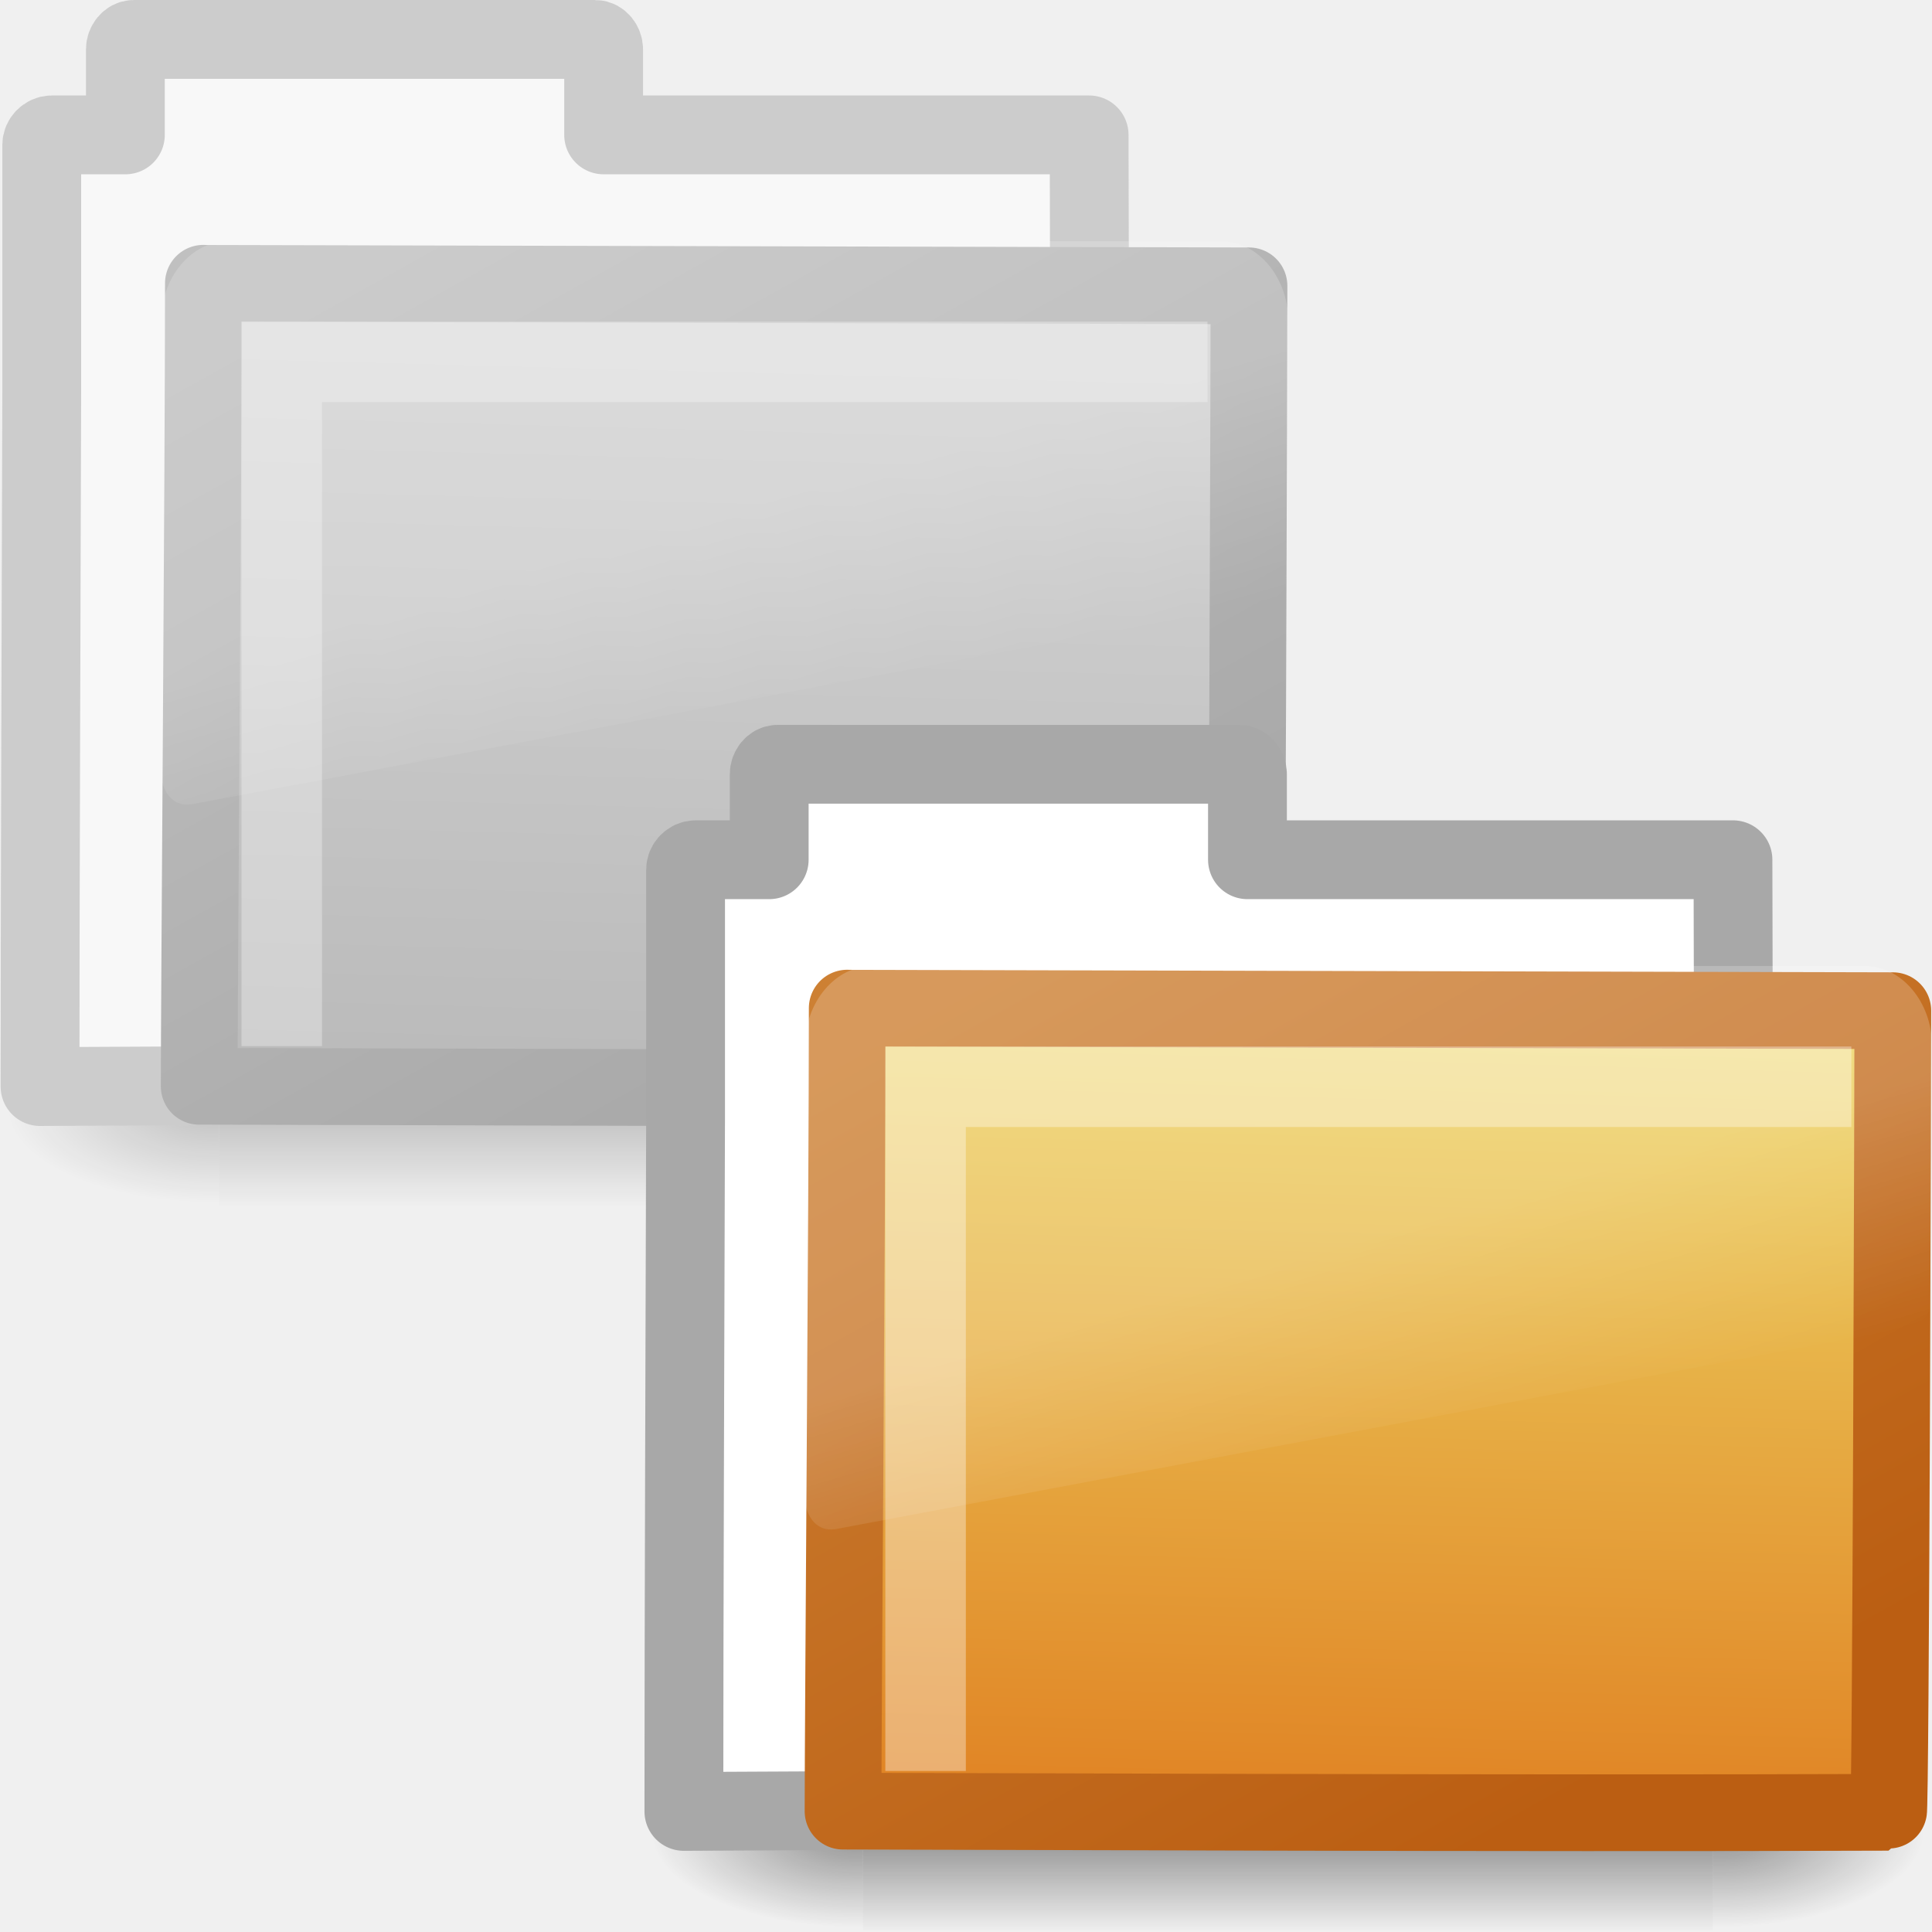
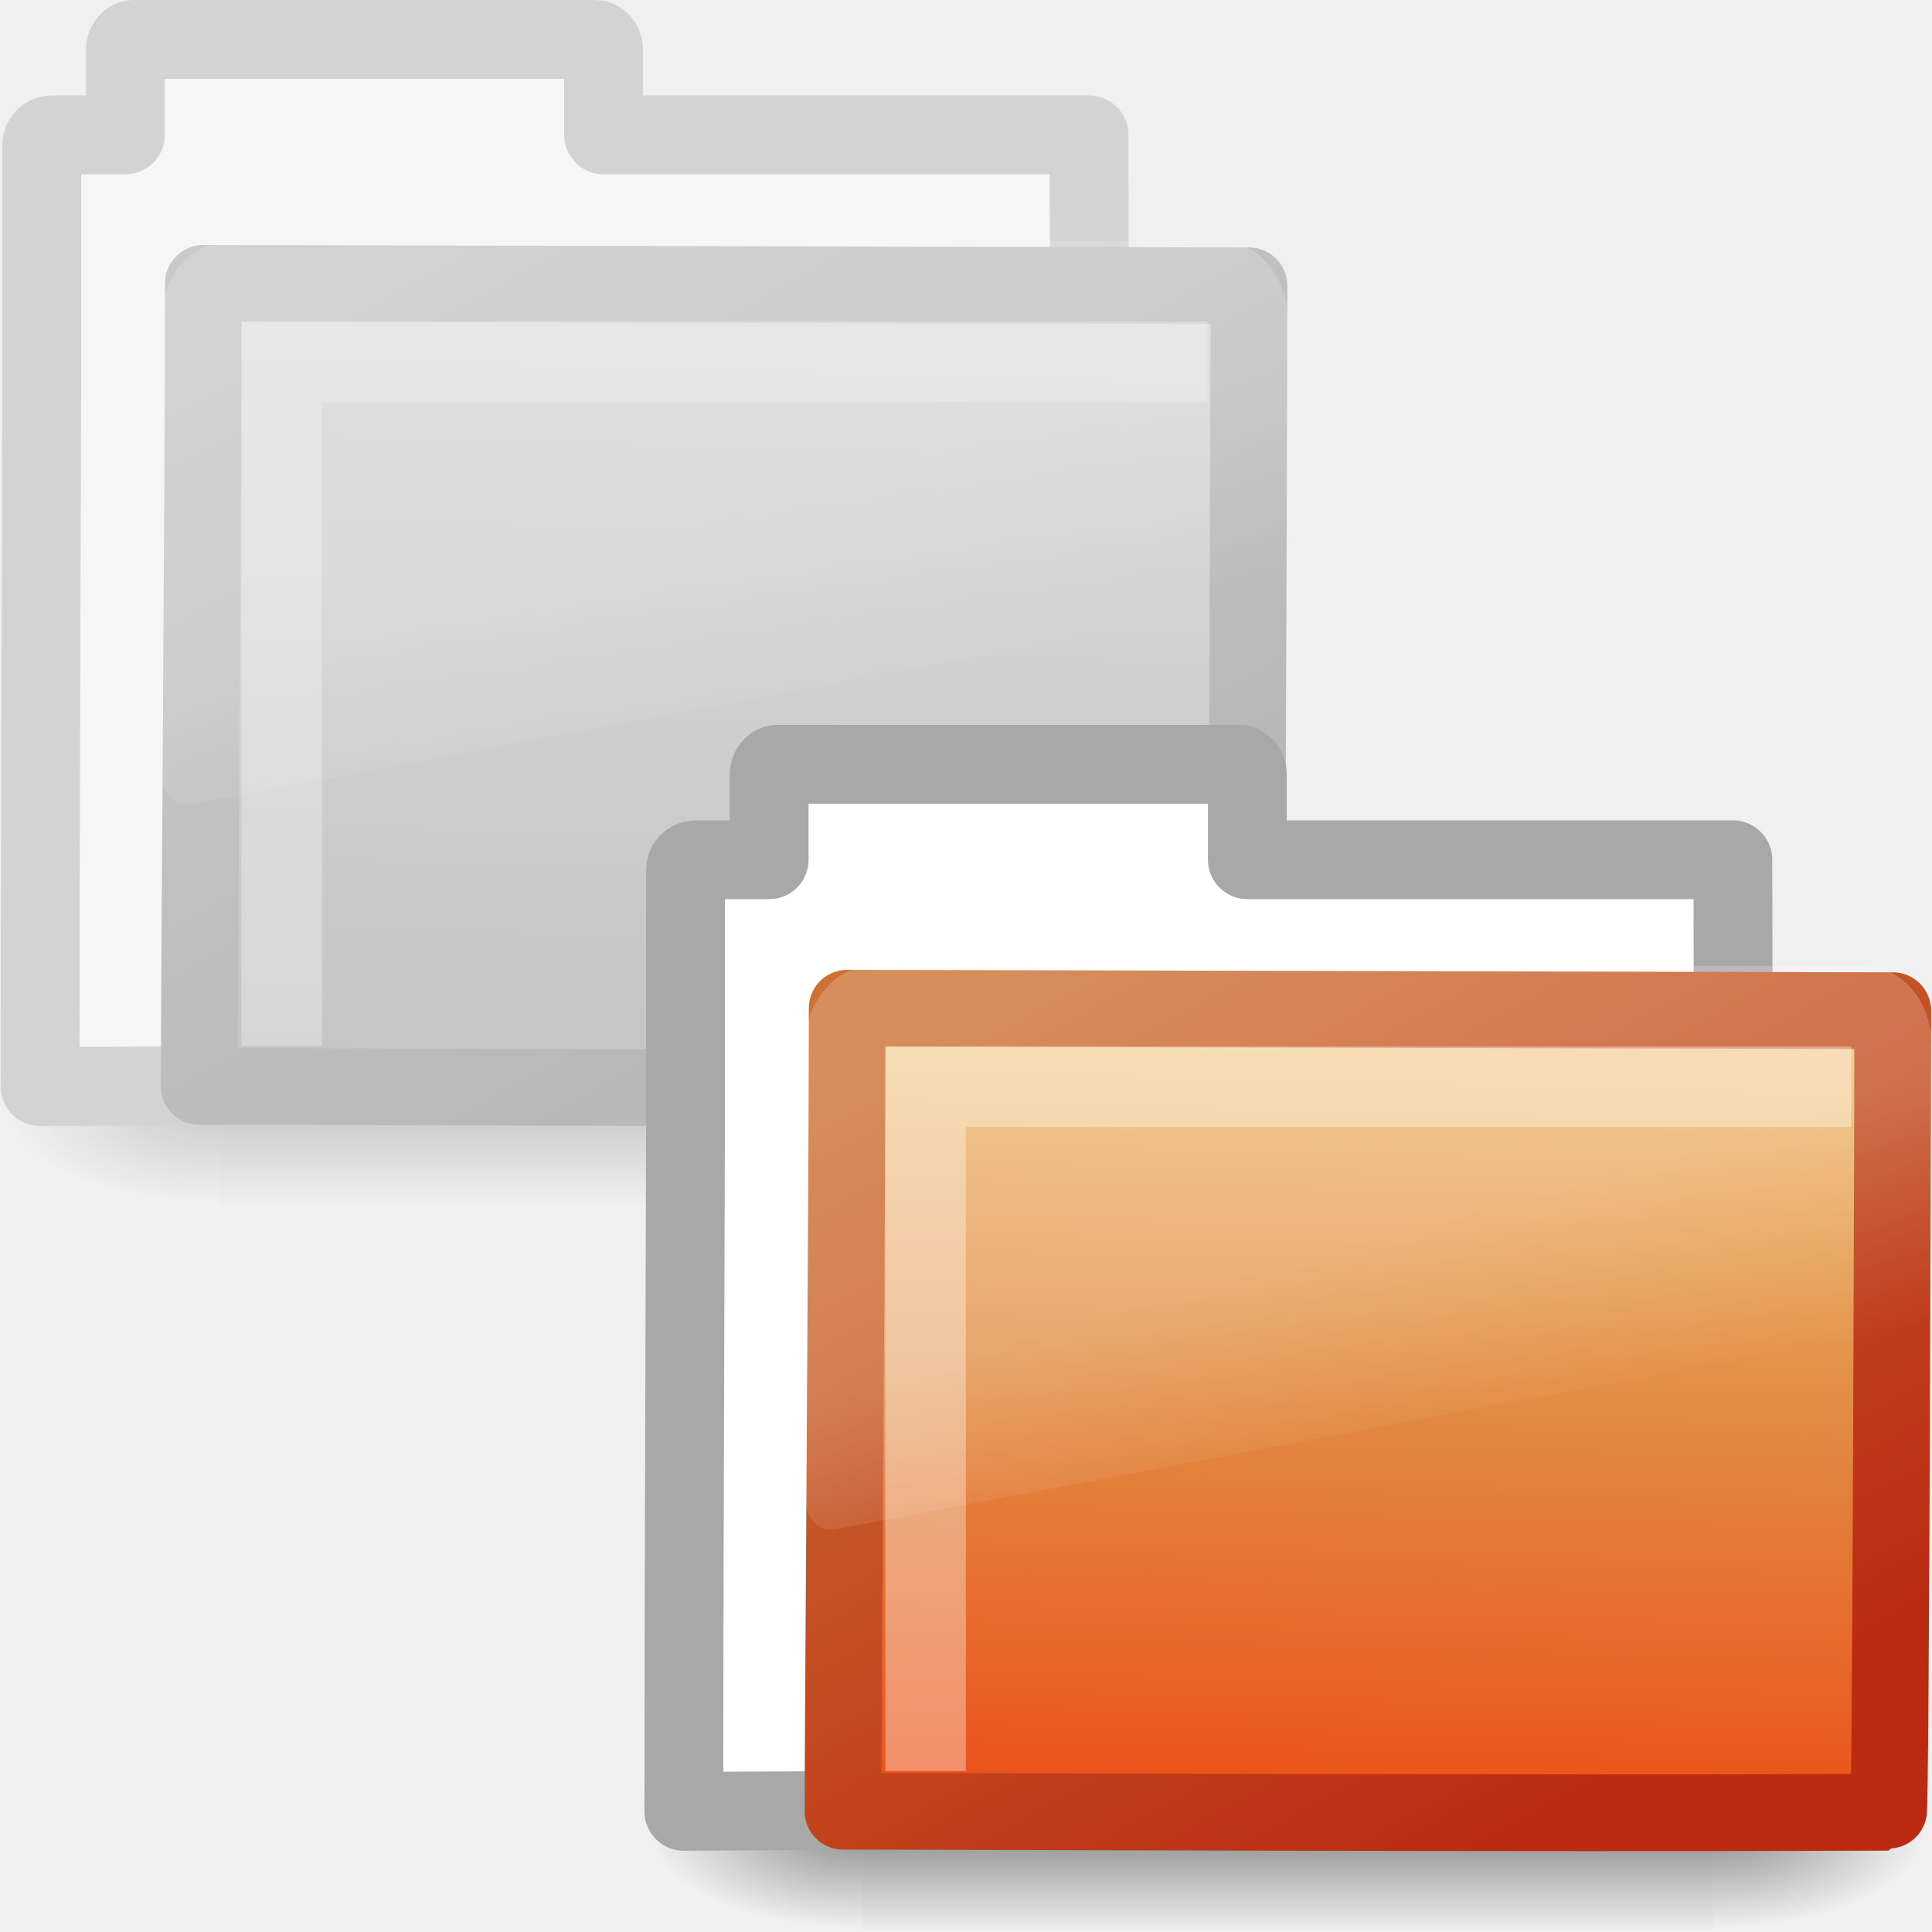
- <svg xmlns="http://www.w3.org/2000/svg" xmlns:xlink="http://www.w3.org/1999/xlink" version="1.0" width="24" height="24" id="svg2">
-   <defs id="defs4">
-     <linearGradient id="linearGradient4115">
-       <stop id="stop4117" style="stop-color:#5e5e5e;stop-opacity:1" offset="0" />
-       <stop id="stop4119" style="stop-color:#909090;stop-opacity:1" offset="1" />
-     </linearGradient>
-     <linearGradient id="linearGradient4109">
-       <stop id="stop4111" style="stop-color:#bababa;stop-opacity:1" offset="0" />
-       <stop id="stop4113" style="stop-color:#838383;stop-opacity:1" offset="1" />
-     </linearGradient>
-     <linearGradient id="linearGradient4055">
-       <stop id="stop4057" style="stop-color:#edd563;stop-opacity:1" offset="0" />
-       <stop id="stop4059" style="stop-color:#e08223;stop-opacity:1" offset="1" />
-     </linearGradient>
-     <linearGradient id="linearGradient4049">
-       <stop id="stop4051" style="stop-color:#bb5e12;stop-opacity:1" offset="0" />
-       <stop id="stop4053" style="stop-color:#cd8033;stop-opacity:1" offset="1" />
-     </linearGradient>
+ <svg xmlns="http://www.w3.org/2000/svg" xmlns:xlink="http://www.w3.org/1999/xlink" version="1.0" width="24" height="24" id="svg3299">
+   <defs id="defs3301">
    <linearGradient id="linearGradient8265-821-176-38-919-66-249-311">
-       <stop id="stop2662" style="stop-color:white;stop-opacity:1" offset="0" />
-       <stop id="stop2664" style="stop-color:white;stop-opacity:0" offset="1" />
+       <stop id="stop2662" style="stop-color:#ffffff;stop-opacity:1" offset="0" />
+       <stop id="stop2664" style="stop-color:#ffffff;stop-opacity:0" offset="1" />
    </linearGradient>
    <linearGradient x1="18.031" y1="16.408" x2="20.055" y2="24.628" id="linearGradient2558-342" xlink:href="#linearGradient8265-821-176-38-919-66-249-311" gradientUnits="userSpaceOnUse" />
-     <linearGradient x1="10.318" y1="14.993" x2="4.176" y2="4.051" id="linearGradient2556-839" xlink:href="#linearGradient4115" gradientUnits="userSpaceOnUse" gradientTransform="matrix(1.008304,0,0,1.000623,-10.50028,-26.47767)" />
-     <linearGradient x1="126.698" y1="58.583" x2="169.23" y2="238.4" id="linearGradient2554-641" xlink:href="#linearGradient4109" gradientUnits="userSpaceOnUse" gradientTransform="matrix(0.05489342,0.01385132,0.00257263,0.05248166,-11.21226,-26.73846)" />
+     <linearGradient id="linearGradient3390-725">
+       <stop id="stop2656" style="stop-color:#5e5e5e;stop-opacity:1" offset="0" />
+       <stop id="stop2658" style="stop-color:#909090;stop-opacity:1" offset="1" />
+     </linearGradient>
+     <linearGradient x1="10.318" y1="14.993" x2="4.176" y2="4.051" id="linearGradient2556-839" xlink:href="#linearGradient3390-725" gradientUnits="userSpaceOnUse" gradientTransform="matrix(1.008304,0,0,1.000623,-10.50028,-26.47767)" />
+     <linearGradient id="linearGradient7012-661-145-733-759-865-745-340">
+       <stop id="stop2650" style="stop-color:#bababa;stop-opacity:1" offset="0" />
+       <stop id="stop2652" style="stop-color:#838383;stop-opacity:1" offset="1" />
+     </linearGradient>
+     <linearGradient x1="126.698" y1="58.583" x2="169.23" y2="238.4" id="linearGradient2554-641" xlink:href="#linearGradient7012-661-145-733-759-865-745-340" gradientUnits="userSpaceOnUse" gradientTransform="matrix(5.489342e-2,1.385132e-2,2.57263e-3,5.248166e-2,-11.21226,-26.73846)" />
    <linearGradient id="linearGradient5060-925">
-       <stop id="stop2644" style="stop-color:black;stop-opacity:1" offset="0" />
-       <stop id="stop2646" style="stop-color:black;stop-opacity:0" offset="1" />
+       <stop id="stop2644" style="stop-color:#000000;stop-opacity:1" offset="0" />
+       <stop id="stop2646" style="stop-color:#000000;stop-opacity:0" offset="1" />
    </linearGradient>
    <radialGradient cx="605.714" cy="486.648" r="117.143" fx="605.714" fy="486.648" id="radialGradient2552-332" xlink:href="#linearGradient5060-925" gradientUnits="userSpaceOnUse" gradientTransform="matrix(-2.774389,0,0,1.969706,112.7623,-872.8854)" />
    <linearGradient id="linearGradient5060-311">
-       <stop id="stop2638" style="stop-color:black;stop-opacity:1" offset="0" />
-       <stop id="stop2640" style="stop-color:black;stop-opacity:0" offset="1" />
+       <stop id="stop2638" style="stop-color:#000000;stop-opacity:1" offset="0" />
+       <stop id="stop2640" style="stop-color:#000000;stop-opacity:0" offset="1" />
    </linearGradient>
    <radialGradient cx="605.714" cy="486.648" r="117.143" fx="605.714" fy="486.648" id="radialGradient2550-690" xlink:href="#linearGradient5060-311" gradientUnits="userSpaceOnUse" gradientTransform="matrix(2.774389,0,0,1.969706,-1891.633,-872.8854)" />
    <linearGradient id="linearGradient5048-380">
-       <stop id="stop2630" style="stop-color:black;stop-opacity:0" offset="0" />
-       <stop id="stop2632" style="stop-color:black;stop-opacity:1" offset="0.5" />
-       <stop id="stop2634" style="stop-color:black;stop-opacity:0" offset="1" />
+       <stop id="stop2630" style="stop-color:#000000;stop-opacity:0" offset="0" />
+       <stop id="stop2632" style="stop-color:#000000;stop-opacity:1" offset="0.5" />
+       <stop id="stop2634" style="stop-color:#000000;stop-opacity:0" offset="1" />
    </linearGradient>
    <linearGradient x1="302.857" y1="366.648" x2="302.857" y2="609.505" id="linearGradient2548-464" xlink:href="#linearGradient5048-380" gradientUnits="userSpaceOnUse" gradientTransform="matrix(2.774389,0,0,1.969706,-1892.179,-872.8854)" />
-     <linearGradient id="linearGradient8265-821-176-38-919-66-249">
-       <stop id="stop2687" style="stop-color:white;stop-opacity:1" offset="0" />
-       <stop id="stop2689" style="stop-color:white;stop-opacity:0" offset="1" />
-     </linearGradient>
-     <linearGradient x1="18.031" y1="16.408" x2="20.055" y2="24.628" id="linearGradient2580" xlink:href="#linearGradient8265-821-176-38-919-66-249" gradientUnits="userSpaceOnUse" />
-     <linearGradient x1="10.318" y1="14.993" x2="4.176" y2="4.051" id="linearGradient2578" xlink:href="#linearGradient4049" gradientUnits="userSpaceOnUse" gradientTransform="matrix(1.008304,0,0,1.000623,-10.50028,-26.47767)" />
-     <linearGradient x1="126.698" y1="58.583" x2="169.23" y2="238.4" id="linearGradient2576" xlink:href="#linearGradient4055" gradientUnits="userSpaceOnUse" gradientTransform="matrix(0.05489342,0.01385132,0.00257263,0.05248166,-11.21226,-26.73846)" />
    <radialGradient cx="605.714" cy="486.648" r="117.143" fx="605.714" fy="486.648" id="radialGradient2574" xlink:href="#linearGradient5060" gradientUnits="userSpaceOnUse" gradientTransform="matrix(-2.774389,0,0,1.969706,112.7623,-872.8854)" />
    <linearGradient id="linearGradient5060">
-       <stop id="stop5062" style="stop-color:black;stop-opacity:1" offset="0" />
-       <stop id="stop5064" style="stop-color:black;stop-opacity:0" offset="1" />
+       <stop id="stop5062" style="stop-color:#000000;stop-opacity:1" offset="0" />
+       <stop id="stop5064" style="stop-color:#000000;stop-opacity:0" offset="1" />
    </linearGradient>
    <radialGradient cx="605.714" cy="486.648" r="117.143" fx="605.714" fy="486.648" id="radialGradient2572" xlink:href="#linearGradient5060" gradientUnits="userSpaceOnUse" gradientTransform="matrix(2.774389,0,0,1.969706,-1891.633,-872.8854)" />
    <linearGradient id="linearGradient5048">
-       <stop id="stop5050" style="stop-color:black;stop-opacity:0" offset="0" />
-       <stop id="stop5056" style="stop-color:black;stop-opacity:1" offset="0.5" />
-       <stop id="stop5052" style="stop-color:black;stop-opacity:0" offset="1" />
+       <stop id="stop5050" style="stop-color:#000000;stop-opacity:0" offset="0" />
+       <stop id="stop5056" style="stop-color:#000000;stop-opacity:1" offset="0.5" />
+       <stop id="stop5052" style="stop-color:#000000;stop-opacity:0" offset="1" />
    </linearGradient>
    <linearGradient x1="302.857" y1="366.648" x2="302.857" y2="609.505" id="linearGradient2570" xlink:href="#linearGradient5048" gradientUnits="userSpaceOnUse" gradientTransform="matrix(2.774389,0,0,1.969706,-1892.179,-872.8854)" />
+     <linearGradient id="linearGradient2603">
+       <stop id="stop2605" style="stop-color:#bb2b12;stop-opacity:1" offset="0" />
+       <stop id="stop2607" style="stop-color:#cd7233;stop-opacity:1" offset="1" />
+     </linearGradient>
+     <linearGradient x1="10.318" y1="14.993" x2="4.176" y2="4.051" id="linearGradient2526" xlink:href="#linearGradient2603" gradientUnits="userSpaceOnUse" gradientTransform="matrix(1.008304,0,0,1.000623,-1.856e-3,-6.62e-3)" />
+     <linearGradient id="linearGradient2610">
+       <stop id="stop2612" style="stop-color:#f0c178;stop-opacity:1" offset="0" />
+       <stop id="stop2614" style="stop-color:#e18941;stop-opacity:1" offset="0.5" />
+       <stop id="stop2616" style="stop-color:#ec4f18;stop-opacity:1" offset="1" />
+     </linearGradient>
+     <linearGradient x1="126.698" y1="58.583" x2="169.23" y2="238.4" id="linearGradient2524" xlink:href="#linearGradient2610" gradientUnits="userSpaceOnUse" gradientTransform="matrix(5.489342e-2,1.385132e-2,2.57263e-3,5.248166e-2,-0.713833,-0.26741)" />
+     <linearGradient id="linearGradient8265-821-176-38-919-66-249">
+       <stop id="stop2687" style="stop-color:#ffffff;stop-opacity:1" offset="0" />
+       <stop id="stop2689" style="stop-color:#ffffff;stop-opacity:0" offset="1" />
+     </linearGradient>
+     <linearGradient x1="18.031" y1="16.408" x2="20.055" y2="24.628" id="linearGradient2580" xlink:href="#linearGradient8265-821-176-38-919-66-249" gradientUnits="userSpaceOnUse" />
  </defs>
  <g id="layer1">
-     <g transform="translate(0.00206173,-1.004415)" id="g2526" style="opacity:0.5">
+     <g transform="translate(2.06173e-3,-1.004415)" id="g2526" style="opacity:0.4">
      <g transform="matrix(0.3639508,0,0,0.3445682,-0.6458828,-0.3854516)" id="g2528">
-         <g transform="matrix(0.02165152,0,0,0.01485743,43.0076,42.68539)" id="g2530" style="display:inline">
+         <g transform="matrix(2.165152e-2,0,0,1.485743e-2,43.0076,42.68539)" id="g2530" style="display:inline">
          <rect width="1339.633" height="478.357" x="-1559.252" y="-150.697" id="rect2532" style="opacity:0.402;fill:url(#linearGradient2548-464);fill-opacity:1;fill-rule:nonzero;stroke:none;stroke-width:1;marker:none;visibility:visible;display:inline;overflow:visible" />
-           <path d="m -219.619,-150.68 c 0,0 0,478.331 0,478.331 142.874,0.9 345.4,-107.17 345.4,-239.196 0,-132.027 -159.437,-239.135 -345.4,-239.135 z" id="path2534" style="opacity:0.402;fill:url(#radialGradient2550-690);fill-opacity:1;fill-rule:nonzero;stroke:none;stroke-width:1;marker:none;visibility:visible;display:inline;overflow:visible" />
-           <path d="m -1559.252,-150.68 c 0,0 0,478.331 0,478.331 -142.874,0.9 -345.4,-107.17 -345.4,-239.196 0,-132.027 159.437,-239.135 345.4,-239.135 z" id="path2536" style="opacity:0.402;fill:url(#radialGradient2552-332);fill-opacity:1;fill-rule:nonzero;stroke:none;stroke-width:1;marker:none;visibility:visible;display:inline;overflow:visible" />
+           <path d="M -219.619,-150.68 C -219.619,-150.68 -219.619,327.65 -219.619,327.65 C -76.745,328.551 125.781,220.481 125.781,88.454 C 125.781,-43.572 -33.655,-150.68 -219.619,-150.68 L -219.619,-150.68 z" id="path2534" style="opacity:0.402;fill:url(#radialGradient2550-690);fill-opacity:1;fill-rule:nonzero;stroke:none;stroke-width:1;marker:none;visibility:visible;display:inline;overflow:visible" />
+           <path d="M -1559.252,-150.68 C -1559.252,-150.68 -1559.252,327.65 -1559.252,327.65 C -1702.127,328.551 -1904.652,220.481 -1904.652,88.454 C -1904.652,-43.572 -1745.216,-150.68 -1559.252,-150.68 L -1559.252,-150.68 z" id="path2536" style="opacity:0.402;fill:url(#radialGradient2552-332);fill-opacity:1;fill-rule:nonzero;stroke:none;stroke-width:1;marker:none;visibility:visible;display:inline;overflow:visible" />
        </g>
      </g>
      <g transform="translate(10.49843,26.47105)" id="g2538">
-         <path d="m -8.839,-24.977 c -0.056,0 -0.104,0.06 -0.104,0.123 l 0,1.063 -0.517,0 -0.397,0 c -0.07,0 -0.125,0.062 -0.125,0.123 l 0,0.245 0,2.842 c -0.007,2.573 -0.021,6.242 -0.021,8.612 4.706,-0.024 9.415,-0.048 14.123,-0.066 -0.417,0 -1.112,-0.07 -1.102,-0.94 0.004,-3.597 0.023,-7.243 0.011,-10.816 l -6.031,0 0,-1.063 c 0,-0.062 -0.048,-0.123 -0.104,-0.123 l -5.731,0 z" id="path2540" style="fill:white;fill-opacity:1;stroke:#a8a8a8;stroke-width:0.979;stroke-linecap:round;stroke-linejoin:round;stroke-miterlimit:4;stroke-opacity:1;stroke-dasharray:none;display:inline" />
-         <path d="m -7.974,-21.947 c 0.656,0 12.48,0.031 12.989,0.031 0,0.615 -0.025,9.958 -0.054,9.958 -4.559,0.018 -11.659,-0.014 -12.987,-0.014 0,-1.161 0.052,-7.585 0.052,-9.976 z" id="path2542" style="fill:url(#linearGradient2554-641);fill-opacity:1;stroke:url(#linearGradient2556-839);stroke-width:0.953;stroke-linecap:round;stroke-linejoin:round;stroke-miterlimit:4;stroke-opacity:1;stroke-dasharray:none;display:inline" />
+         <path d="M -8.839,-24.977 C -8.895,-24.977 -8.943,-24.917 -8.943,-24.854 L -8.943,-23.791 L -9.46,-23.791 L -9.857,-23.791 C -9.927,-23.791 -9.982,-23.73 -9.982,-23.669 L -9.982,-23.423 L -9.982,-20.581 C -9.989,-18.008 -10.003,-14.339 -10.003,-11.97 C -5.297,-11.994 -0.588,-12.018 4.119,-12.035 C 3.702,-12.035 3.007,-12.105 3.017,-12.976 C 3.021,-16.573 3.04,-20.219 3.028,-23.791 L -3.003,-23.791 L -3.003,-24.854 C -3.003,-24.917 -3.051,-24.977 -3.107,-24.977 L -8.839,-24.977 L -8.839,-24.977 z" id="path2540" style="fill:#ffffff;fill-opacity:1;stroke:#a8a8a8;stroke-width:0.979;stroke-linecap:round;stroke-linejoin:round;stroke-miterlimit:4;stroke-dasharray:none;stroke-opacity:1;display:inline" />
+         <path d="M -7.974,-21.947 C -7.318,-21.947 4.506,-21.916 5.015,-21.916 C 5.015,-21.3 4.99,-11.958 4.961,-11.958 C 0.402,-11.94 -6.699,-11.971 -8.026,-11.971 C -8.026,-13.133 -7.974,-19.557 -7.974,-21.947 L -7.974,-21.947 z" id="path2542" style="fill:url(#linearGradient2554-641);fill-opacity:1;stroke:url(#linearGradient2556-839);stroke-width:0.953;stroke-linecap:round;stroke-linejoin:round;stroke-miterlimit:4;stroke-dasharray:none;stroke-opacity:1;display:inline" />
      </g>
-       <path d="m 3.219,5.344 c -1.539,0 -2.812,1.274 -2.812,2.812 l 0,16 c 0.006,0.286 0.148,0.613 0.375,0.812 0.227,0.2 0.516,0.284 0.844,0.25 a 0.612,0.612 0 0 0 0.031,0 l 45,-7.125 c 0.522,-0.082 0.93,-0.534 0.938,-1.062 l 0,-8.875 c 0,-1.539 -1.274,-2.812 -2.812,-2.812 l -41.562,0 z" transform="matrix(0.2966887,0,0,0.3520695,1.87947,2.118629)" id="path2544" style="opacity:0.2;fill:url(#linearGradient2558-342);fill-opacity:1;fill-rule:evenodd;stroke:none" />
-       <path d="m 3.498,14 0,-8.5 11.5,0" id="path2546" style="opacity:0.35;fill:none;stroke:white;stroke-width:1px;stroke-linecap:butt;stroke-linejoin:miter;stroke-opacity:1" />
+       <path d="M 3.219,5.344 C 1.68,5.344 0.406,6.617 0.406,8.156 L 0.406,24.156 C 0.412,24.442 0.555,24.769 0.781,24.969 C 1.008,25.169 1.297,25.253 1.625,25.219 C 1.635,25.219 1.646,25.219 1.656,25.219 L 46.656,18.094 C 47.178,18.011 47.586,17.559 47.594,17.031 L 47.594,8.156 C 47.594,6.617 46.32,5.344 44.781,5.344 L 3.219,5.344 L 3.219,5.344 z" transform="matrix(0.2966887,0,0,0.3520695,1.87947,2.118629)" id="path2544" style="opacity:0.2;fill:url(#linearGradient2558-342);fill-opacity:1;fill-rule:evenodd;stroke:none" />
+       <path d="M 3.498,14 L 3.498,5.5 L 14.998,5.5" id="path2546" style="opacity:0.35;fill:none;stroke:#ffffff;stroke-width:1px;stroke-linecap:butt;stroke-linejoin:miter;stroke-opacity:1" />
    </g>
-     <g transform="translate(8.000002,8)" id="g2509">
-       <g transform="matrix(0.3639508,0,0,0.3445682,-0.6458828,-0.3854516)" id="g2511">
-         <g transform="matrix(0.02165152,0,0,0.01485743,43.0076,42.68539)" id="g2488" style="display:inline">
-           <rect width="1339.633" height="478.357" x="-1559.252" y="-150.697" id="rect2490" style="opacity:0.402;fill:url(#linearGradient2570);fill-opacity:1;fill-rule:nonzero;stroke:none;stroke-width:1;marker:none;visibility:visible;display:inline;overflow:visible" />
-           <path d="m -219.619,-150.68 c 0,0 0,478.331 0,478.331 142.874,0.9 345.4,-107.17 345.4,-239.196 0,-132.027 -159.437,-239.135 -345.4,-239.135 z" id="path2492" style="opacity:0.402;fill:url(#radialGradient2572);fill-opacity:1;fill-rule:nonzero;stroke:none;stroke-width:1;marker:none;visibility:visible;display:inline;overflow:visible" />
-           <path d="m -1559.252,-150.68 c 0,0 0,478.331 0,478.331 -142.874,0.9 -345.4,-107.17 -345.4,-239.196 0,-132.027 159.437,-239.135 345.4,-239.135 z" id="path2494" style="opacity:0.402;fill:url(#radialGradient2574);fill-opacity:1;fill-rule:nonzero;stroke:none;stroke-width:1;marker:none;visibility:visible;display:inline;overflow:visible" />
-         </g>
+     <g transform="matrix(0.3639508,0,0,0.3445682,7.354119,7.614548)" id="g2511">
+       <g transform="matrix(2.165152e-2,0,0,1.485743e-2,43.0076,42.68539)" id="g2488" style="display:inline">
+         <rect width="1339.633" height="478.357" x="-1559.252" y="-150.697" id="rect2490" style="opacity:0.402;fill:url(#linearGradient2570);fill-opacity:1;fill-rule:nonzero;stroke:none;stroke-width:1;marker:none;visibility:visible;display:inline;overflow:visible" />
+         <path d="M -219.619,-150.68 C -219.619,-150.68 -219.619,327.65 -219.619,327.65 C -76.745,328.551 125.781,220.481 125.781,88.454 C 125.781,-43.572 -33.655,-150.68 -219.619,-150.68 L -219.619,-150.68 z" id="path2492" style="opacity:0.402;fill:url(#radialGradient2572);fill-opacity:1;fill-rule:nonzero;stroke:none;stroke-width:1;marker:none;visibility:visible;display:inline;overflow:visible" />
+         <path d="M -1559.252,-150.68 C -1559.252,-150.68 -1559.252,327.65 -1559.252,327.65 C -1702.127,328.551 -1904.652,220.481 -1904.652,88.454 C -1904.652,-43.572 -1745.216,-150.68 -1559.252,-150.68 L -1559.252,-150.68 z" id="path2494" style="opacity:0.402;fill:url(#radialGradient2574);fill-opacity:1;fill-rule:nonzero;stroke:none;stroke-width:1;marker:none;visibility:visible;display:inline;overflow:visible" />
      </g>
-       <g transform="translate(10.49843,26.47105)" id="g2517">
-         <path d="m -8.839,-24.977 c -0.056,0 -0.104,0.06 -0.104,0.123 l 0,1.063 -0.517,0 -0.397,0 c -0.07,0 -0.125,0.062 -0.125,0.123 l 0,0.245 0,2.842 c -0.007,2.573 -0.021,6.242 -0.021,8.612 4.706,-0.024 9.415,-0.048 14.123,-0.066 -0.417,0 -1.112,-0.07 -1.102,-0.94 0.004,-3.597 0.023,-7.243 0.011,-10.816 l -6.031,0 0,-1.063 c 0,-0.062 -0.048,-0.123 -0.104,-0.123 l -5.731,0 z" id="path2519" style="fill:white;fill-opacity:1;stroke:#a8a8a8;stroke-width:0.979;stroke-linecap:round;stroke-linejoin:round;stroke-miterlimit:4;stroke-opacity:1;stroke-dasharray:none;display:inline" />
-         <path d="m -7.974,-21.947 c 0.656,0 12.48,0.031 12.989,0.031 0,0.615 -0.025,9.958 -0.054,9.958 -4.559,0.018 -11.659,-0.014 -12.987,-0.014 0,-1.161 0.052,-7.585 0.052,-9.976 z" id="path2521" style="fill:url(#linearGradient2576);fill-opacity:1;stroke:url(#linearGradient2578);stroke-width:0.953;stroke-linecap:round;stroke-linejoin:round;stroke-miterlimit:4;stroke-opacity:1;stroke-dasharray:none;display:inline" />
-       </g>
-       <path d="m 3.219,5.344 c -1.539,0 -2.812,1.274 -2.812,2.812 l 0,16 c 0.006,0.286 0.148,0.613 0.375,0.812 0.227,0.2 0.516,0.284 0.844,0.25 a 0.612,0.612 0 0 0 0.031,0 l 45,-7.125 c 0.522,-0.082 0.93,-0.534 0.938,-1.062 l 0,-8.875 c 0,-1.539 -1.274,-2.812 -2.812,-2.812 l -41.562,0 z" transform="matrix(0.2966887,0,0,0.3520695,1.87947,2.118629)" id="path2608" style="opacity:0.2;fill:url(#linearGradient2580);fill-opacity:1;fill-rule:evenodd;stroke:none" />
-       <path d="m 3.498,14 0,-8.5 11.5,0" id="path2524" style="opacity:0.35;fill:none;stroke:white;stroke-width:1px;stroke-linecap:butt;stroke-linejoin:miter;stroke-opacity:1" />
    </g>
+     <path d="M 1.66,1.494 C 1.604,1.494 1.555,1.554 1.555,1.617 L 1.555,2.68 L 1.039,2.68 L 0.642,2.68 C 0.571,2.68 0.516,2.741 0.516,2.802 L 0.516,3.048 L 0.516,5.89 C 0.509,8.463 0.495,12.132 0.495,14.501 C 5.202,14.477 9.91,14.453 14.618,14.436 C 14.201,14.436 13.506,14.366 13.515,13.495 C 13.519,9.898 13.538,6.252 13.526,2.68 L 7.495,2.68 L 7.495,1.617 C 7.495,1.554 7.447,1.494 7.391,1.494 L 1.66,1.494 L 1.66,1.494 z" transform="translate(8.000002,8)" id="path2519" style="fill:#ffffff;fill-opacity:1;stroke:#a8a8a8;stroke-width:0.979;stroke-linecap:round;stroke-linejoin:round;stroke-miterlimit:4;stroke-dasharray:none;stroke-opacity:1;display:inline" />
+     <path d="M 2.524,4.524 C 3.181,4.524 15.004,4.555 15.513,4.555 C 15.513,5.171 15.489,14.513 15.459,14.513 C 10.9,14.531 3.8,14.5 2.472,14.5 C 2.472,13.338 2.524,6.914 2.524,4.524 L 2.524,4.524 z" transform="translate(8.000002,8)" id="path2521" style="fill:url(#linearGradient2524);fill-opacity:1;stroke:url(#linearGradient2526);stroke-width:0.953;stroke-linecap:round;stroke-linejoin:round;stroke-miterlimit:4;stroke-dasharray:none;stroke-opacity:1;display:inline" />
+     <path d="M 3.219,5.344 C 1.68,5.344 0.406,6.617 0.406,8.156 L 0.406,24.156 C 0.412,24.442 0.555,24.769 0.781,24.969 C 1.008,25.169 1.297,25.253 1.625,25.219 C 1.635,25.219 1.646,25.219 1.656,25.219 L 46.656,18.094 C 47.178,18.011 47.586,17.559 47.594,17.031 L 47.594,8.156 C 47.594,6.617 46.32,5.344 44.781,5.344 L 3.219,5.344 L 3.219,5.344 z" transform="matrix(0.2966887,0,0,0.3520695,9.879472,10.11863)" id="path2608" style="opacity:0.2;fill:url(#linearGradient2580);fill-opacity:1;fill-rule:evenodd;stroke:none" />
+     <path d="M 3.498,14 L 3.498,5.5 L 14.998,5.5" transform="translate(8.000002,8)" id="path2524" style="opacity:0.35;fill:none;stroke:#ffffff;stroke-width:1px;stroke-linecap:butt;stroke-linejoin:miter;stroke-opacity:1" />
  </g>
</svg>
